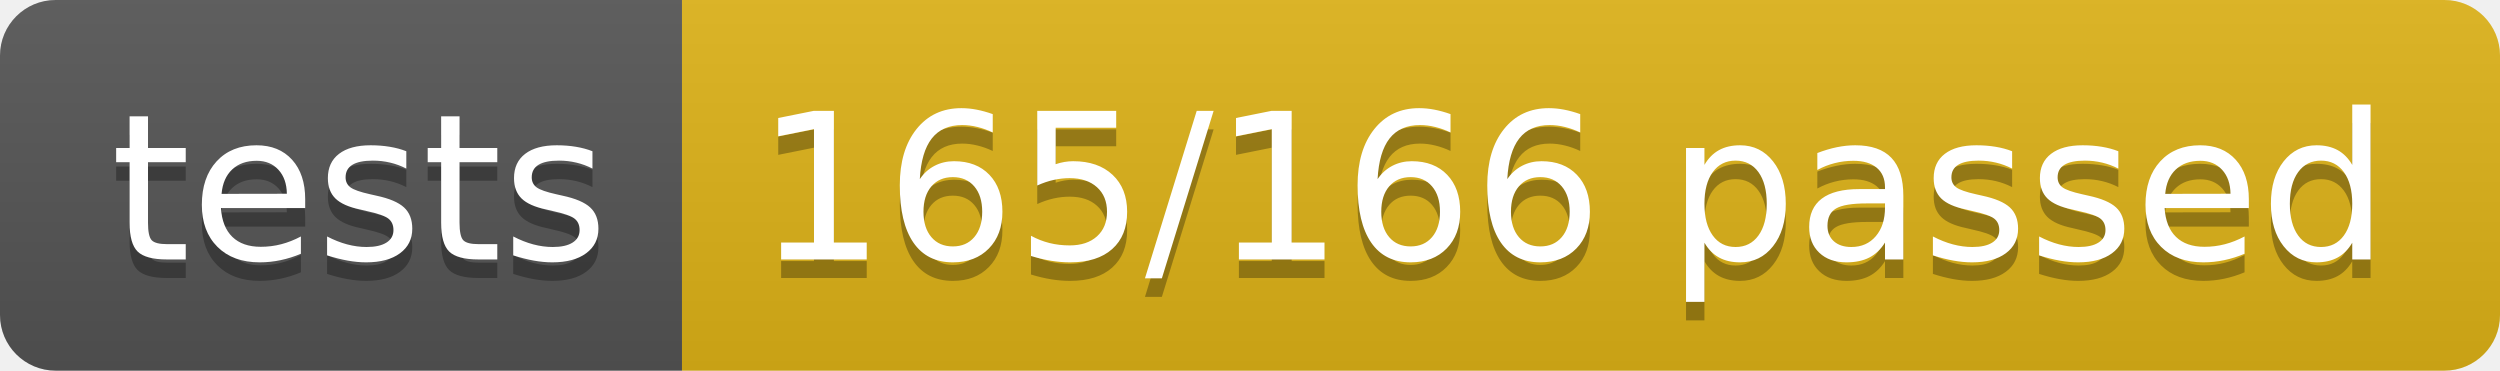
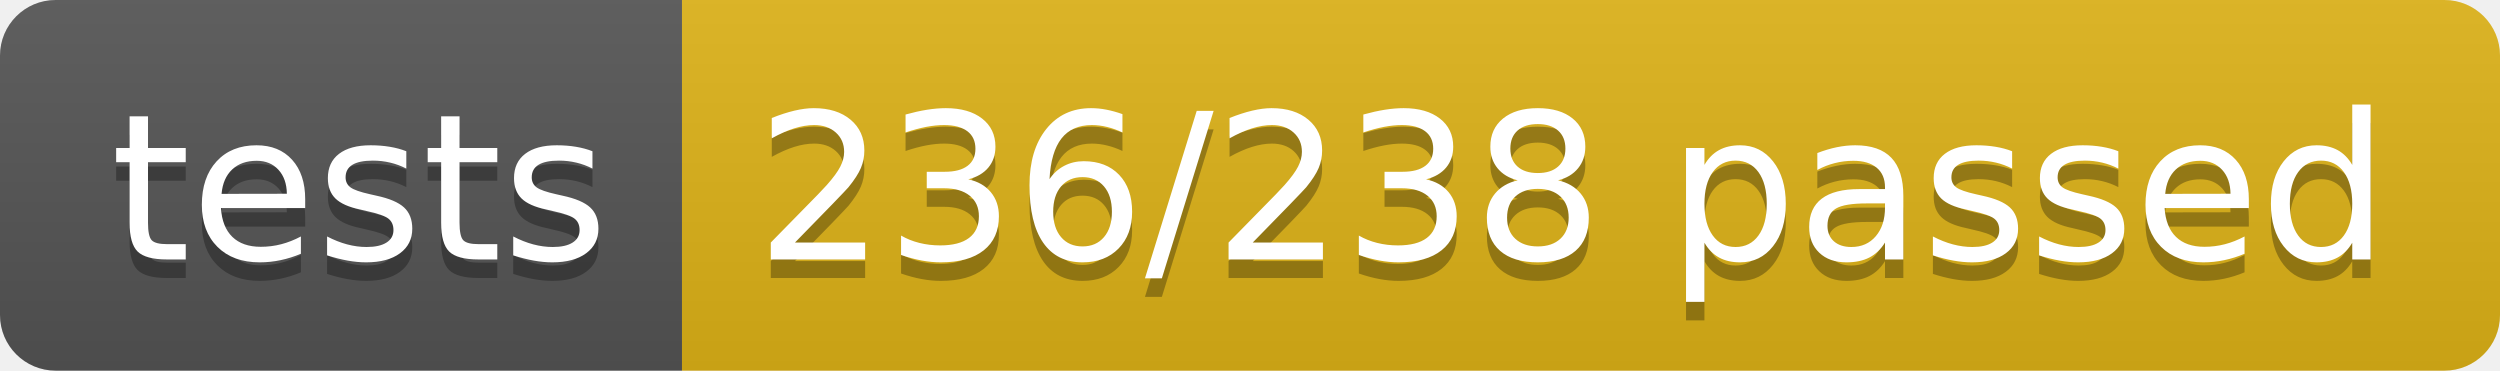
<svg xmlns="http://www.w3.org/2000/svg" width="134.9" height="20">
  <linearGradient id="smooth" x2="0" y2="100%">
    <stop offset="0" stop-color="#bbb" stop-opacity=".1" />
    <stop offset="1" stop-opacity=".1" />
  </linearGradient>
  <clipPath id="round">
    <rect width="134.9" height="20" rx="3" fill="#fff" />
  </clipPath>
  <g clip-path="url(#round)">
    <rect width="36.8" height="20" fill="#555" />
    <rect x="36.8" width="98.1" height="20" fill="#dfb317" />
    <rect width="134.9" height="20" fill="url(#smooth)" />
  </g>
  <g fill="#fff" text-anchor="middle" font-family="DejaVu Sans,Verdana,Geneva,sans-serif" font-size="110">
    <text x="194.0" y="150" fill="#010101" fill-opacity=".3" transform="scale(0.1)" textLength="268.0" lengthAdjust="spacing">tests</text>
    <text x="194.0" y="140" transform="scale(0.1)" textLength="268.0" lengthAdjust="spacing">tests</text>
-     <text x="848.5" y="150" fill="#010101" fill-opacity=".3" transform="scale(0.1)" textLength="881.0" lengthAdjust="spacing">165/166 passed</text>
-     <text x="848.5" y="140" transform="scale(0.1)" textLength="881.0" lengthAdjust="spacing">165/166 passed</text>
+     <text x="848.5" y="150" fill="#010101" fill-opacity=".3" transform="scale(0.1)" textLength="881.0" lengthAdjust="spacing">236/238 passed</text>
+     <text x="848.5" y="140" transform="scale(0.1)" textLength="881.0" lengthAdjust="spacing">236/238 passed</text>
  </g>
</svg>
